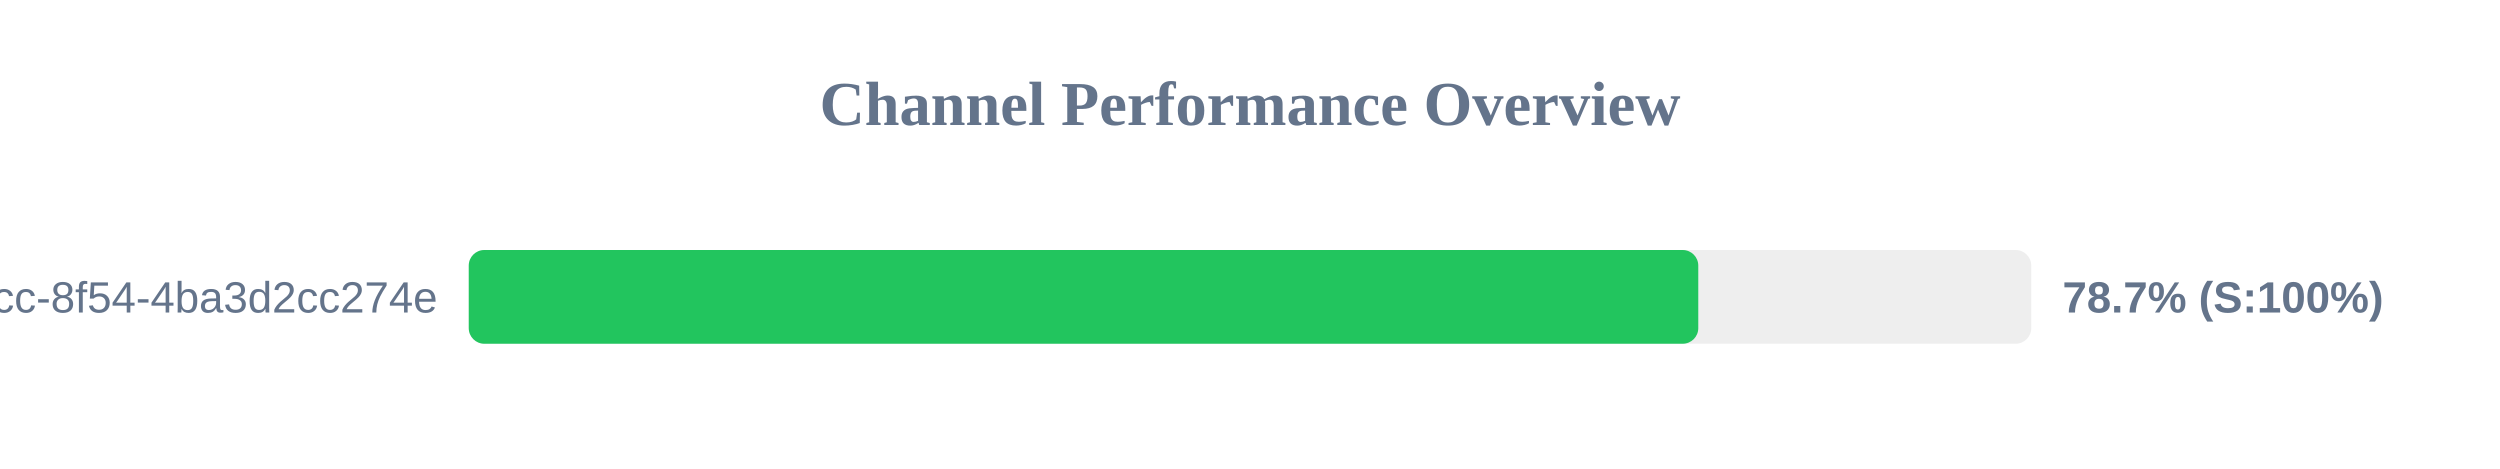
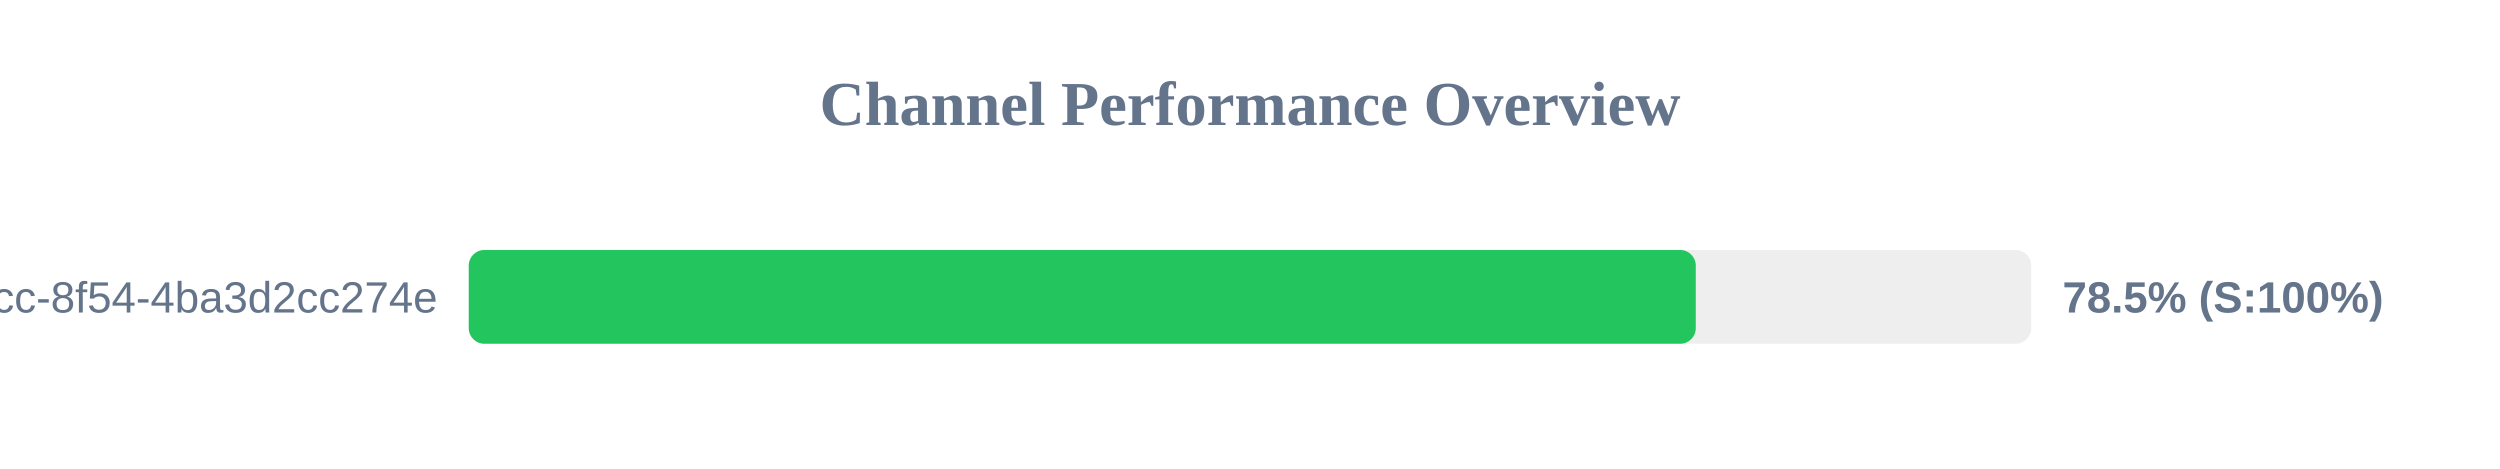
<svg xmlns="http://www.w3.org/2000/svg" width="800" height="150" version="1.1">
  <style>
        .row { font: 14px Arial; fill: #64748b; }
        .score { font: bold 14px Arial; fill: #64748b; }
    </style>
  <text x="400" y="40" text-anchor="middle" font-size="20px" font-weight="bold" fill="#64748b">Channel Performance Overview</text>
  <rect x="150" y="80" width="500" height="30" fill="#eee" rx="5" />
-   <rect x="150" y="80" width="393.45" height="30" fill="#22c55e" rx="5" />
+   <rect x="150" y="80" width="392.65" height="30" fill="#22c55e" rx="5" />
  <text x="140" y="100" text-anchor="end" class="row">?uuid=45cc0b3a-0adb-4dcc-8f54-4ba3d2cc274e</text>
-   <text x="660" y="100" text-anchor="start" class="score">78.7% (S:100%)</text>
+   <text x="660" y="100" text-anchor="start" class="score">78.5% (S:100%)</text>
</svg>
